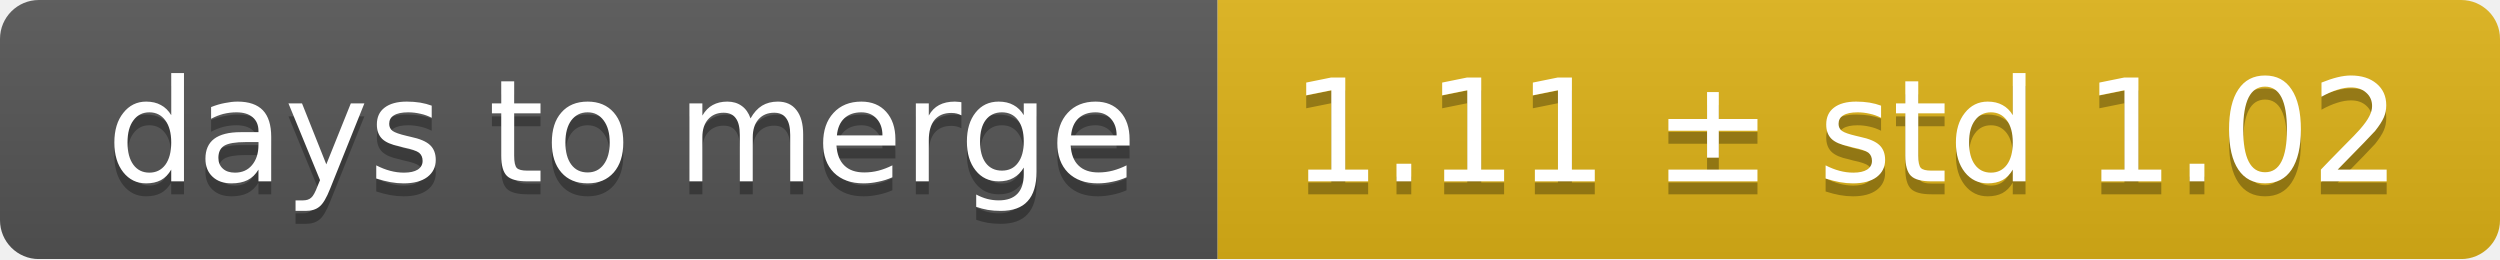
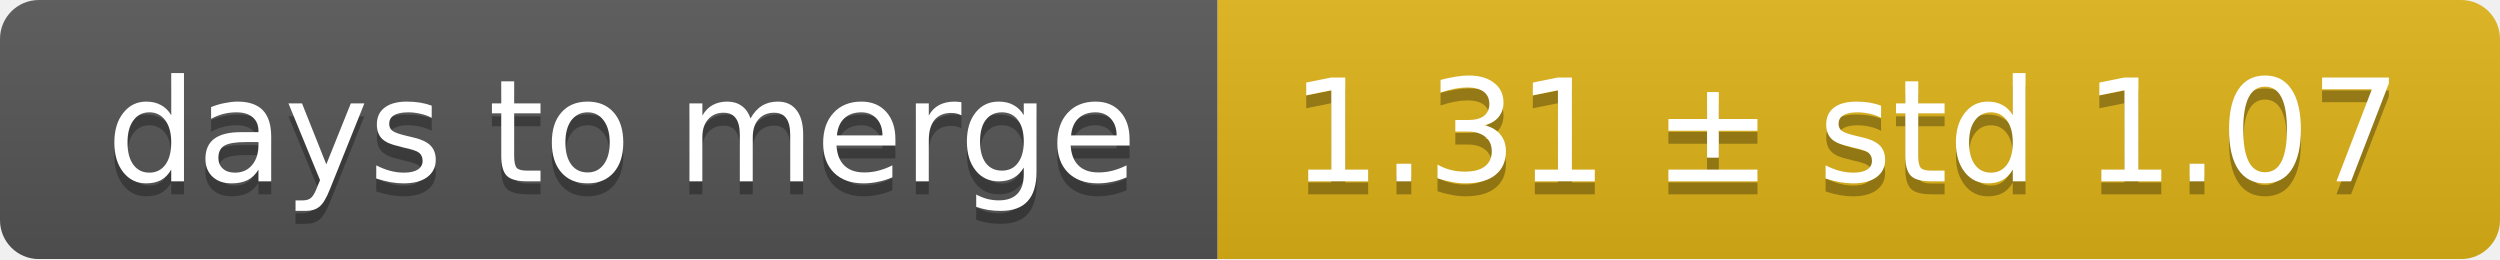
<svg xmlns="http://www.w3.org/2000/svg" width="193" height="20">
  <linearGradient id="smooth" x2="0" y2="100%">
    <stop offset="0" stop-color="#bbb" stop-opacity=".1" />
    <stop offset="1" stop-opacity=".1" />
  </linearGradient>
  <mask id="round">
    <rect width="193" height="20" rx="3" fill="#fff" />
  </mask>
  <g mask="url(#round)">
    <rect width="94" height="20" fill="#555" />
    <rect x="94" width="99" height="20" fill="#dfb317" />
    <rect width="193" height="20" fill="url(#smooth)" />
  </g>
  <g fill="#fff" text-anchor="middle" font-family="DejaVu Sans,Verdana,Geneva,sans-serif" font-size="11">
    <text x="48" y="15" fill="#010101" fill-opacity=".3">days to merge</text>
    <text x="48" y="14">days to merge</text>
-     <text x="142.5" y="15" fill="#010101" fill-opacity=".3">1.11 ± std 1.02</text>
-     <text x="142.5" y="14">1.11 ± std 1.02</text>
+     <text x="142.5" y="15" fill="#010101" fill-opacity=".3">1.31 ± std 1.07</text>
+     <text x="142.5" y="14">1.31 ± std 1.07</text>
  </g>
</svg>
